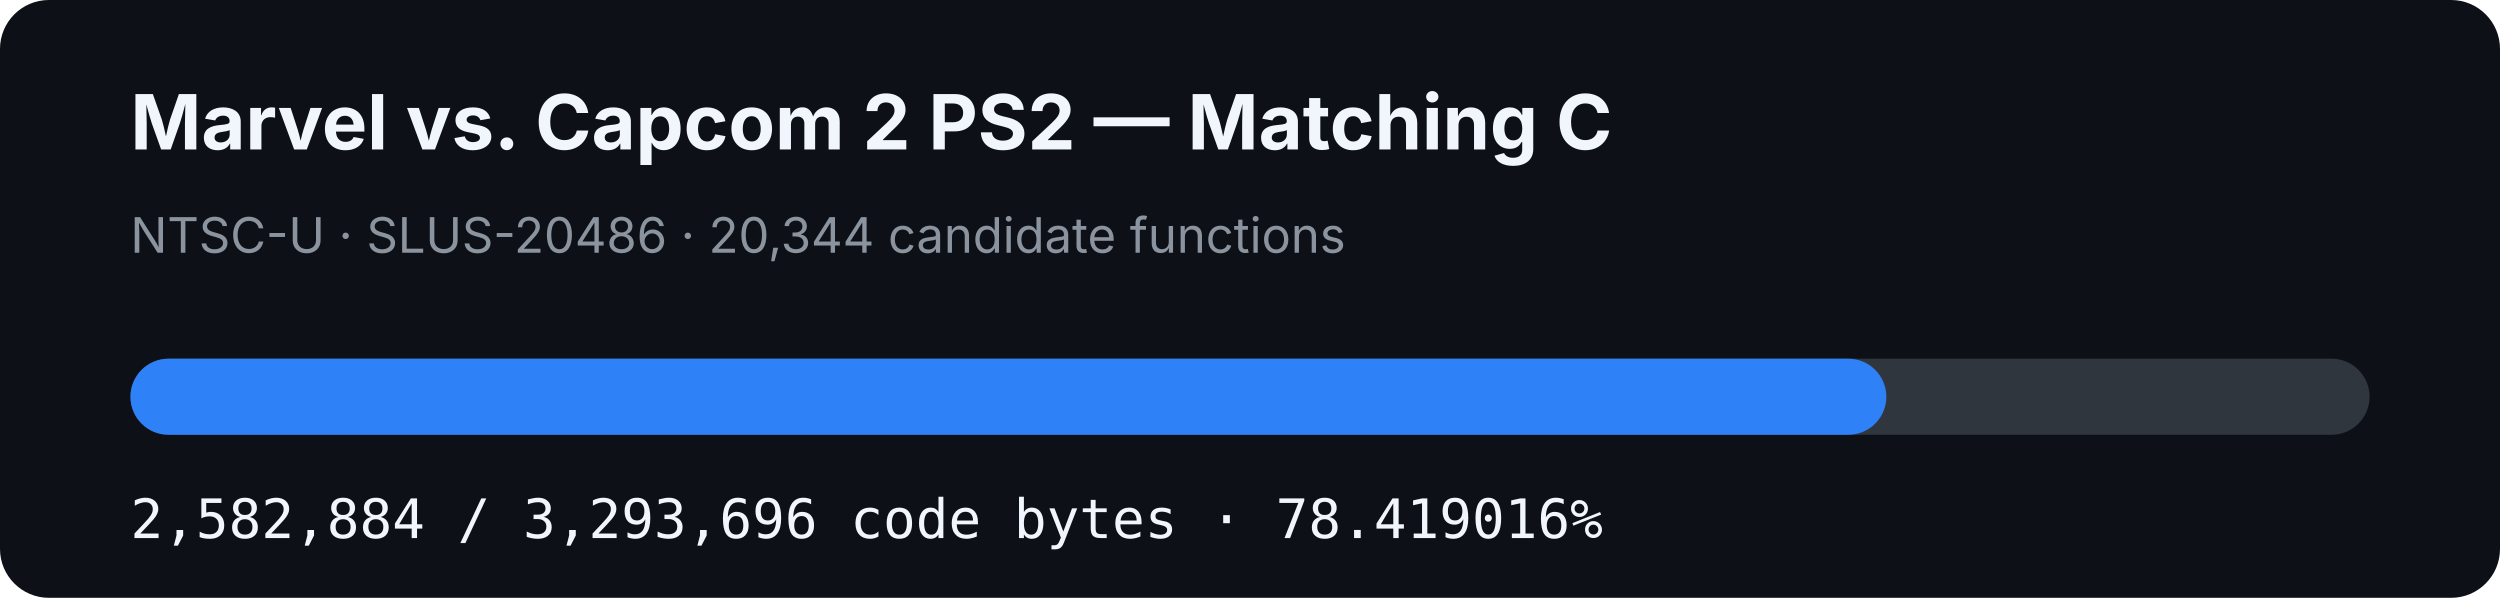
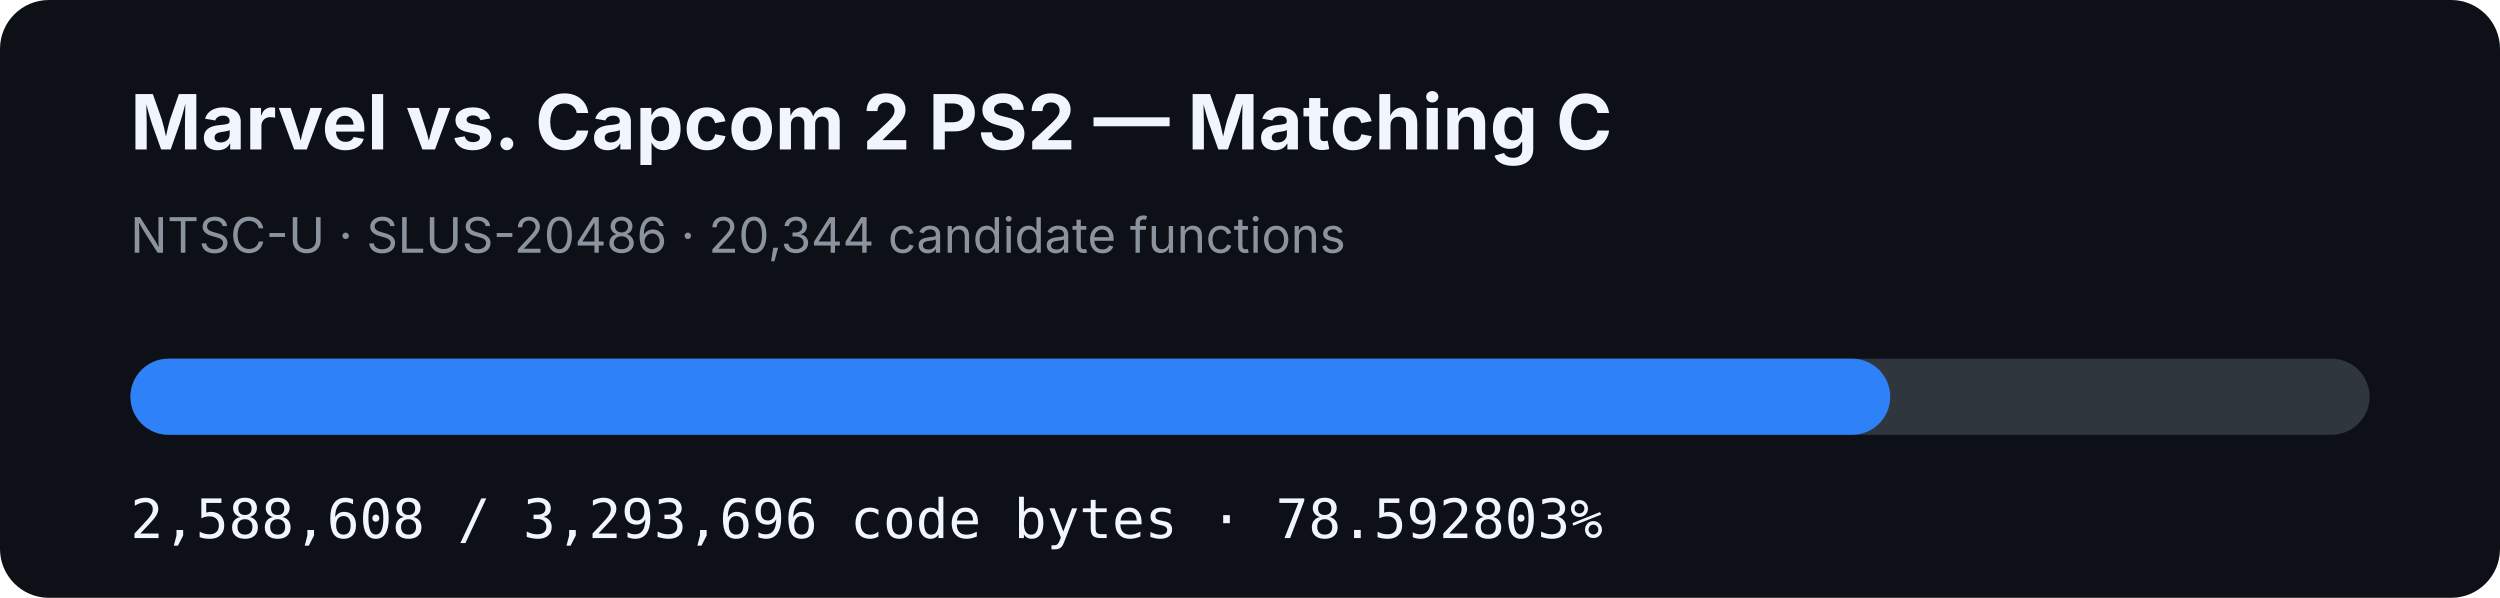
- <svg xmlns="http://www.w3.org/2000/svg" width="920" height="220" viewBox="0 0 920 220" role="img" aria-label="MVC2 PS2 matching C progress: 78.419016%">
+ <svg xmlns="http://www.w3.org/2000/svg" width="920" height="220" viewBox="0 0 920 220" role="img" aria-label="MVC2 PS2 matching C progress: 78.592803%">
  <rect width="920" height="220" rx="18" fill="#0d1117" />
  <text x="48" y="55" fill="#f0f6fc" font-family="-apple-system,BlinkMacSystemFont,Segoe UI,sans-serif" font-size="28" font-weight="700">Marvel vs. Capcom 2 PS2 — Matching C</text>
  <text x="48" y="93" fill="#8b949e" font-family="-apple-system,BlinkMacSystemFont,Segoe UI,sans-serif" font-size="18">NTSC-U · SLUS-20486 · 20,344 candidate functions</text>
  <rect x="48" y="132" width="824" height="28" rx="14" fill="#30363d" />
-   <rect x="48" y="132" width="646.173" height="28" rx="14" fill="#2f81f7" />
-   <text x="48" y="198" fill="#f0f6fc" font-family="ui-monospace,SFMono-Regular,Menlo,monospace" font-size="20">2,582,884 / 3,293,696 code bytes · 78.419016%</text>
+   <rect x="48" y="132" width="647.605" height="28" rx="14" fill="#2f81f7" />
+   <text x="48" y="198" fill="#f0f6fc" font-family="ui-monospace,SFMono-Regular,Menlo,monospace" font-size="20">2,588,608 / 3,293,696 code bytes · 78.592803%</text>
</svg>
